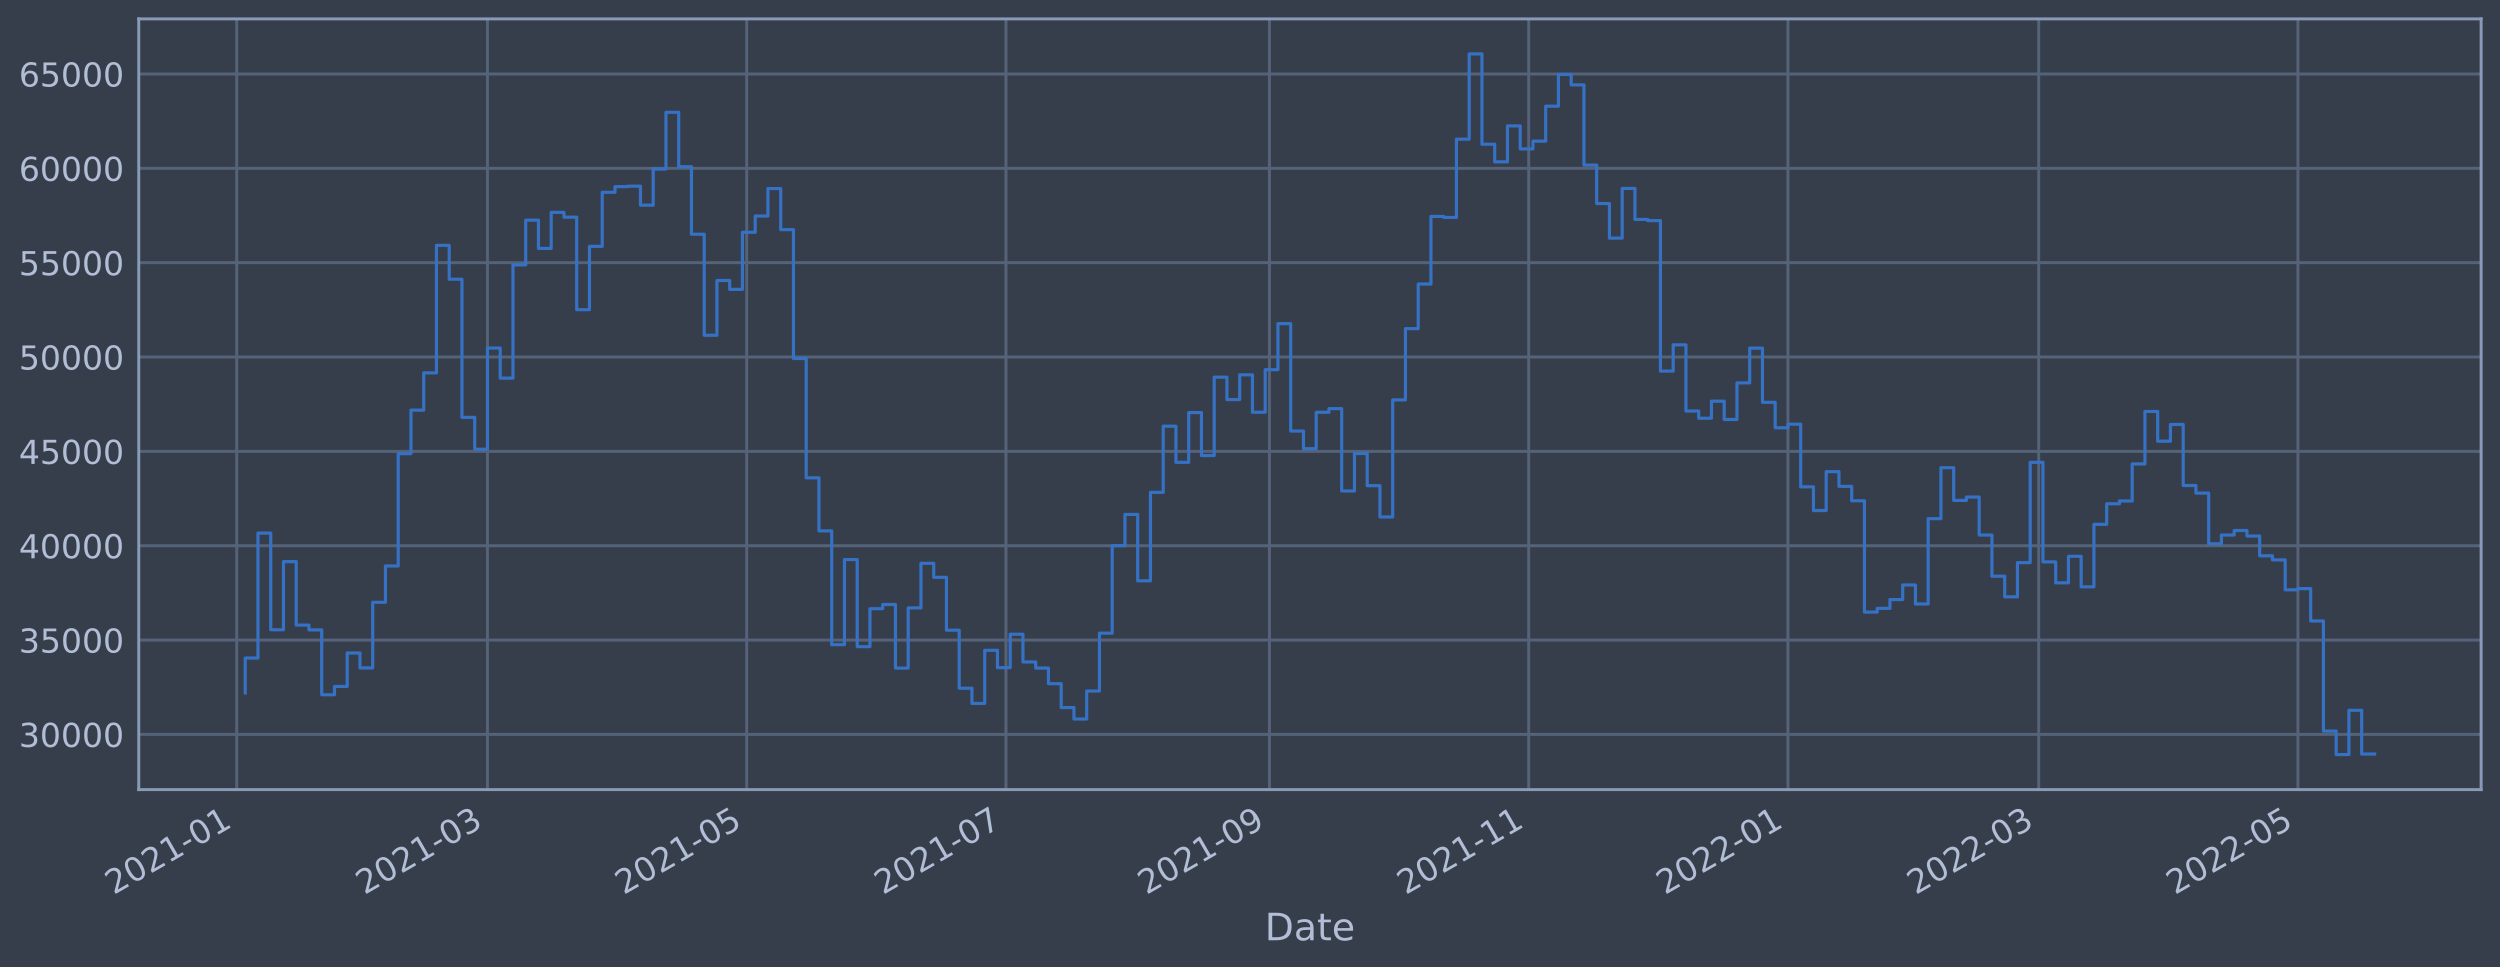
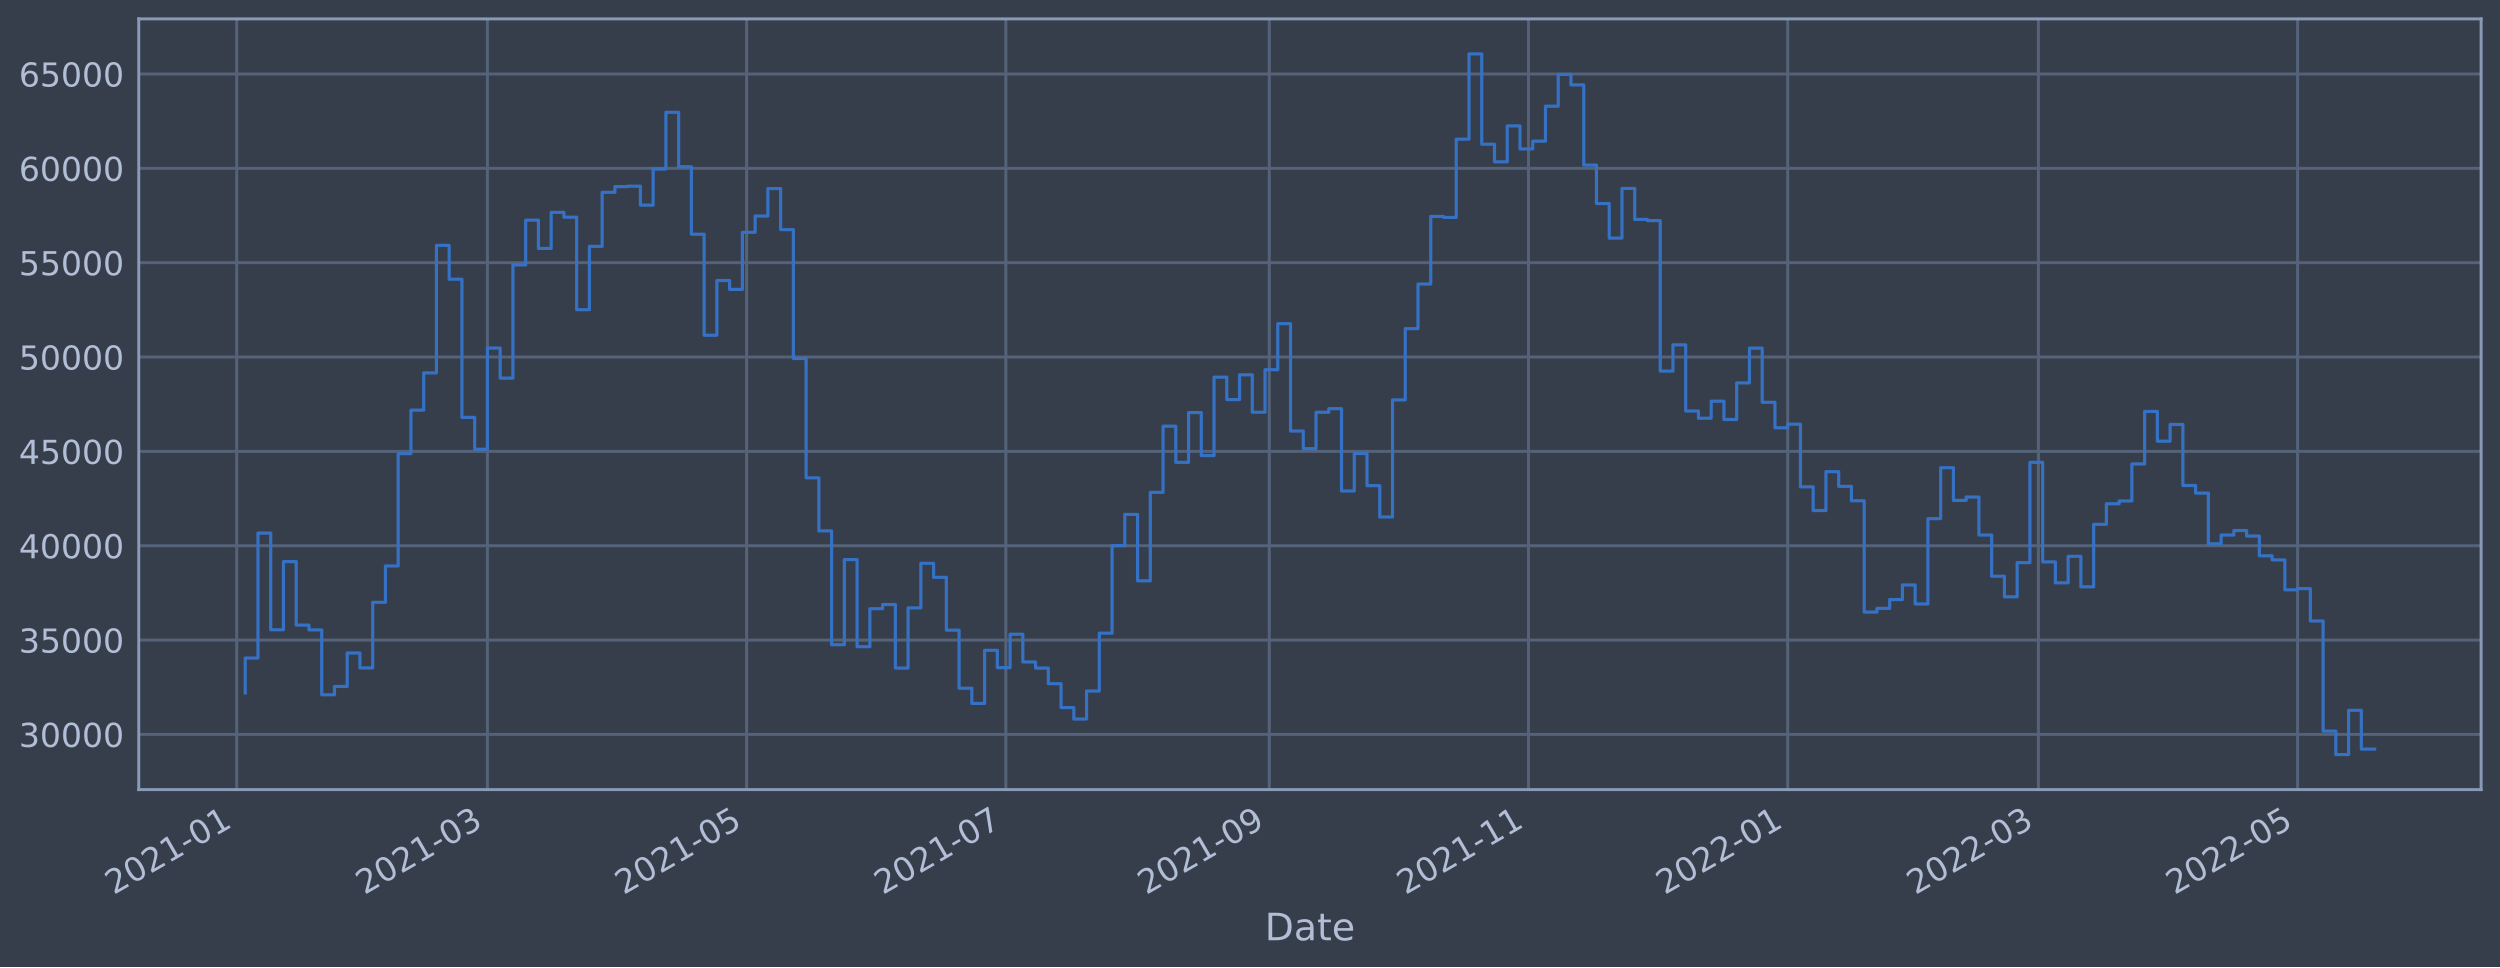
<svg xmlns="http://www.w3.org/2000/svg" xmlns:xlink="http://www.w3.org/1999/xlink" width="952.884pt" height="368.58pt" viewBox="0 0 952.884 368.58" version="1.1">
  <defs>
    <style type="text/css">*{stroke-linejoin: round; stroke-linecap: butt}</style>
  </defs>
  <g id="figure_1">
    <g id="patch_1">
      <path d="M 0 368.58  L 952.884 368.58  L 952.884 0  L 0 0  z " style="fill: #373e4b" />
    </g>
    <g id="axes_1">
      <g id="patch_2">
        <path d="M 52.884 300.96  L 945.684 300.96  L 945.684 7.2  L 52.884 7.2  z " style="fill: #373e4b" />
      </g>
      <g id="matplotlib.axis_1">
        <g id="xtick_1">
          <g id="line2d_1">
-             <path d="M 90.226 300.96  L 90.226 7.2  " clip-path="url(#pf7f097d729)" style="fill: none; stroke: #546379; stroke-width: 1.12; stroke-linecap: square" />
+             <path d="M 90.226 300.96  L 90.226 7.2  " clip-path="url(#pd8a5a57697)" style="fill: none; stroke: #546379; stroke-width: 1.12; stroke-linecap: square" />
          </g>
          <g id="line2d_2" />
          <g id="text_1">
-             <g style="fill: #b1bed6" transform="translate(43.32255 341.1745)rotate(-30)scale(0.126 -0.126)">
+             <g style="fill: #b1bed6" transform="translate(43.32308 341.1745)rotate(-30)scale(0.126 -0.126)">
              <defs>
                <path id="DejaVuSans-32" d="M 1228 531  L 3431 531  L 3431 0  L 469 0  L 469 531  Q 828 903 1448 1529  Q 2069 2156 2228 2338  Q 2531 2678 2651 2914  Q 2772 3150 2772 3378  Q 2772 3750 2511 3984  Q 2250 4219 1831 4219  Q 1534 4219 1204 4116  Q 875 4013 500 3803  L 500 4441  Q 881 4594 1212 4672  Q 1544 4750 1819 4750  Q 2544 4750 2975 4387  Q 3406 4025 3406 3419  Q 3406 3131 3298 2873  Q 3191 2616 2906 2266  Q 2828 2175 2409 1742  Q 1991 1309 1228 531  z " transform="scale(0.015625)" />
                <path id="DejaVuSans-30" d="M 2034 4250  Q 1547 4250 1301 3770  Q 1056 3291 1056 2328  Q 1056 1369 1301 889  Q 1547 409 2034 409  Q 2525 409 2770 889  Q 3016 1369 3016 2328  Q 3016 3291 2770 3770  Q 2525 4250 2034 4250  z M 2034 4750  Q 2819 4750 3233 4129  Q 3647 3509 3647 2328  Q 3647 1150 3233 529  Q 2819 -91 2034 -91  Q 1250 -91 836 529  Q 422 1150 422 2328  Q 422 3509 836 4129  Q 1250 4750 2034 4750  z " transform="scale(0.015625)" />
                <path id="DejaVuSans-31" d="M 794 531  L 1825 531  L 1825 4091  L 703 3866  L 703 4441  L 1819 4666  L 2450 4666  L 2450 531  L 3481 531  L 3481 0  L 794 0  L 794 531  z " transform="scale(0.015625)" />
                <path id="DejaVuSans-2d" d="M 313 2009  L 1997 2009  L 1997 1497  L 313 1497  L 313 2009  z " transform="scale(0.015625)" />
              </defs>
              <use xlink:href="#DejaVuSans-32" />
              <use xlink:href="#DejaVuSans-30" x="63.623" />
              <use xlink:href="#DejaVuSans-32" x="127.246" />
              <use xlink:href="#DejaVuSans-31" x="190.869" />
              <use xlink:href="#DejaVuSans-2d" x="254.492" />
              <use xlink:href="#DejaVuSans-30" x="290.576" />
              <use xlink:href="#DejaVuSans-31" x="354.199" />
            </g>
          </g>
        </g>
        <g id="xtick_2">
          <g id="line2d_3">
-             <path d="M 185.798 300.96  L 185.798 7.2  " clip-path="url(#pf7f097d729)" style="fill: none; stroke: #546379; stroke-width: 1.12; stroke-linecap: square" />
+             <path d="M 185.783 300.96  L 185.783 7.2  " clip-path="url(#pd8a5a57697)" style="fill: none; stroke: #546379; stroke-width: 1.12; stroke-linecap: square" />
          </g>
          <g id="line2d_4" />
          <g id="text_2">
-             <g style="fill: #b1bed6" transform="translate(138.8949 341.1745)rotate(-30)scale(0.126 -0.126)">
+             <g style="fill: #b1bed6" transform="translate(138.88 341.1745)rotate(-30)scale(0.126 -0.126)">
              <defs>
                <path id="DejaVuSans-33" d="M 2597 2516  Q 3050 2419 3304 2112  Q 3559 1806 3559 1356  Q 3559 666 3084 287  Q 2609 -91 1734 -91  Q 1441 -91 1130 -33  Q 819 25 488 141  L 488 750  Q 750 597 1062 519  Q 1375 441 1716 441  Q 2309 441 2620 675  Q 2931 909 2931 1356  Q 2931 1769 2642 2001  Q 2353 2234 1838 2234  L 1294 2234  L 1294 2753  L 1863 2753  Q 2328 2753 2575 2939  Q 2822 3125 2822 3475  Q 2822 3834 2567 4026  Q 2313 4219 1838 4219  Q 1578 4219 1281 4162  Q 984 4106 628 3988  L 628 4550  Q 988 4650 1302 4700  Q 1616 4750 1894 4750  Q 2613 4750 3031 4423  Q 3450 4097 3450 3541  Q 3450 3153 3228 2886  Q 3006 2619 2597 2516  z " transform="scale(0.015625)" />
              </defs>
              <use xlink:href="#DejaVuSans-32" />
              <use xlink:href="#DejaVuSans-30" x="63.623" />
              <use xlink:href="#DejaVuSans-32" x="127.246" />
              <use xlink:href="#DejaVuSans-31" x="190.869" />
              <use xlink:href="#DejaVuSans-2d" x="254.492" />
              <use xlink:href="#DejaVuSans-30" x="290.576" />
              <use xlink:href="#DejaVuSans-33" x="354.199" />
            </g>
          </g>
        </g>
        <g id="xtick_3">
          <g id="line2d_5">
-             <path d="M 284.61 300.96  L 284.61 7.2  " clip-path="url(#pf7f097d729)" style="fill: none; stroke: #546379; stroke-width: 1.12; stroke-linecap: square" />
+             <path d="M 284.579 300.96  L 284.579 7.2  " clip-path="url(#pd8a5a57697)" style="fill: none; stroke: #546379; stroke-width: 1.12; stroke-linecap: square" />
          </g>
          <g id="line2d_6" />
          <g id="text_3">
-             <g style="fill: #b1bed6" transform="translate(237.7071 341.1745)rotate(-30)scale(0.126 -0.126)">
+             <g style="fill: #b1bed6" transform="translate(237.6761 341.1745)rotate(-30)scale(0.126 -0.126)">
              <defs>
                <path id="DejaVuSans-35" d="M 691 4666  L 3169 4666  L 3169 4134  L 1269 4134  L 1269 2991  Q 1406 3038 1543 3061  Q 1681 3084 1819 3084  Q 2600 3084 3056 2656  Q 3513 2228 3513 1497  Q 3513 744 3044 326  Q 2575 -91 1722 -91  Q 1428 -91 1123 -41  Q 819 9 494 109  L 494 744  Q 775 591 1075 516  Q 1375 441 1709 441  Q 2250 441 2565 725  Q 2881 1009 2881 1497  Q 2881 1984 2565 2268  Q 2250 2553 1709 2553  Q 1456 2553 1204 2497  Q 953 2441 691 2322  L 691 4666  z " transform="scale(0.015625)" />
              </defs>
              <use xlink:href="#DejaVuSans-32" />
              <use xlink:href="#DejaVuSans-30" x="63.623" />
              <use xlink:href="#DejaVuSans-32" x="127.246" />
              <use xlink:href="#DejaVuSans-31" x="190.869" />
              <use xlink:href="#DejaVuSans-2d" x="254.492" />
              <use xlink:href="#DejaVuSans-30" x="290.576" />
              <use xlink:href="#DejaVuSans-35" x="354.199" />
            </g>
          </g>
        </g>
        <g id="xtick_4">
          <g id="line2d_7">
-             <path d="M 383.422 300.96  L 383.422 7.2  " clip-path="url(#pf7f097d729)" style="fill: none; stroke: #546379; stroke-width: 1.12; stroke-linecap: square" />
+             <path d="M 383.375 300.96  L 383.375 7.2  " clip-path="url(#pd8a5a57697)" style="fill: none; stroke: #546379; stroke-width: 1.12; stroke-linecap: square" />
          </g>
          <g id="line2d_8" />
          <g id="text_4">
-             <g style="fill: #b1bed6" transform="translate(336.5192 341.1745)rotate(-30)scale(0.126 -0.126)">
+             <g style="fill: #b1bed6" transform="translate(336.4722 341.1745)rotate(-30)scale(0.126 -0.126)">
              <defs>
                <path id="DejaVuSans-37" d="M 525 4666  L 3525 4666  L 3525 4397  L 1831 0  L 1172 0  L 2766 4134  L 525 4134  L 525 4666  z " transform="scale(0.015625)" />
              </defs>
              <use xlink:href="#DejaVuSans-32" />
              <use xlink:href="#DejaVuSans-30" x="63.623" />
              <use xlink:href="#DejaVuSans-32" x="127.246" />
              <use xlink:href="#DejaVuSans-31" x="190.869" />
              <use xlink:href="#DejaVuSans-2d" x="254.492" />
              <use xlink:href="#DejaVuSans-30" x="290.576" />
              <use xlink:href="#DejaVuSans-37" x="354.199" />
            </g>
          </g>
        </g>
        <g id="xtick_5">
          <g id="line2d_9">
-             <path d="M 483.854 300.96  L 483.854 7.2  " clip-path="url(#pf7f097d729)" style="fill: none; stroke: #546379; stroke-width: 1.12; stroke-linecap: square" />
+             <path d="M 483.791 300.96  L 483.791 7.2  " clip-path="url(#pd8a5a57697)" style="fill: none; stroke: #546379; stroke-width: 1.12; stroke-linecap: square" />
          </g>
          <g id="line2d_10" />
          <g id="text_5">
-             <g style="fill: #b1bed6" transform="translate(436.9512 341.1745)rotate(-30)scale(0.126 -0.126)">
+             <g style="fill: #b1bed6" transform="translate(436.8879 341.1745)rotate(-30)scale(0.126 -0.126)">
              <defs>
                <path id="DejaVuSans-39" d="M 703 97  L 703 672  Q 941 559 1184 500  Q 1428 441 1663 441  Q 2288 441 2617 861  Q 2947 1281 2994 2138  Q 2813 1869 2534 1725  Q 2256 1581 1919 1581  Q 1219 1581 811 2004  Q 403 2428 403 3163  Q 403 3881 828 4315  Q 1253 4750 1959 4750  Q 2769 4750 3195 4129  Q 3622 3509 3622 2328  Q 3622 1225 3098 567  Q 2575 -91 1691 -91  Q 1453 -91 1209 -44  Q 966 3 703 97  z M 1959 2075  Q 2384 2075 2632 2365  Q 2881 2656 2881 3163  Q 2881 3666 2632 3958  Q 2384 4250 1959 4250  Q 1534 4250 1286 3958  Q 1038 3666 1038 3163  Q 1038 2656 1286 2365  Q 1534 2075 1959 2075  z " transform="scale(0.015625)" />
              </defs>
              <use xlink:href="#DejaVuSans-32" />
              <use xlink:href="#DejaVuSans-30" x="63.623" />
              <use xlink:href="#DejaVuSans-32" x="127.246" />
              <use xlink:href="#DejaVuSans-31" x="190.869" />
              <use xlink:href="#DejaVuSans-2d" x="254.492" />
              <use xlink:href="#DejaVuSans-30" x="290.576" />
              <use xlink:href="#DejaVuSans-39" x="354.199" />
            </g>
          </g>
        </g>
        <g id="xtick_6">
          <g id="line2d_11">
-             <path d="M 582.667 300.96  L 582.667 7.2  " clip-path="url(#pf7f097d729)" style="fill: none; stroke: #546379; stroke-width: 1.12; stroke-linecap: square" />
+             <path d="M 582.587 300.96  L 582.587 7.2  " clip-path="url(#pd8a5a57697)" style="fill: none; stroke: #546379; stroke-width: 1.12; stroke-linecap: square" />
          </g>
          <g id="line2d_12" />
          <g id="text_6">
-             <g style="fill: #b1bed6" transform="translate(535.7633 341.1745)rotate(-30)scale(0.126 -0.126)">
+             <g style="fill: #b1bed6" transform="translate(535.684 341.1745)rotate(-30)scale(0.126 -0.126)">
              <use xlink:href="#DejaVuSans-32" />
              <use xlink:href="#DejaVuSans-30" x="63.623" />
              <use xlink:href="#DejaVuSans-32" x="127.246" />
              <use xlink:href="#DejaVuSans-31" x="190.869" />
              <use xlink:href="#DejaVuSans-2d" x="254.492" />
              <use xlink:href="#DejaVuSans-31" x="290.576" />
              <use xlink:href="#DejaVuSans-31" x="354.199" />
            </g>
          </g>
        </g>
        <g id="xtick_7">
          <g id="line2d_13">
-             <path d="M 681.479 300.96  L 681.479 7.2  " clip-path="url(#pf7f097d729)" style="fill: none; stroke: #546379; stroke-width: 1.12; stroke-linecap: square" />
+             <path d="M 681.383 300.96  L 681.383 7.2  " clip-path="url(#pd8a5a57697)" style="fill: none; stroke: #546379; stroke-width: 1.12; stroke-linecap: square" />
          </g>
          <g id="line2d_14" />
          <g id="text_7">
-             <g style="fill: #b1bed6" transform="translate(634.5755 341.1745)rotate(-30)scale(0.126 -0.126)">
+             <g style="fill: #b1bed6" transform="translate(634.4801 341.1745)rotate(-30)scale(0.126 -0.126)">
              <use xlink:href="#DejaVuSans-32" />
              <use xlink:href="#DejaVuSans-30" x="63.623" />
              <use xlink:href="#DejaVuSans-32" x="127.246" />
              <use xlink:href="#DejaVuSans-32" x="190.869" />
              <use xlink:href="#DejaVuSans-2d" x="254.492" />
              <use xlink:href="#DejaVuSans-30" x="290.576" />
              <use xlink:href="#DejaVuSans-31" x="354.199" />
            </g>
          </g>
        </g>
        <g id="xtick_8">
          <g id="line2d_15">
-             <path d="M 777.051 300.96  L 777.051 7.2  " clip-path="url(#pf7f097d729)" style="fill: none; stroke: #546379; stroke-width: 1.12; stroke-linecap: square" />
+             <path d="M 776.94 300.96  L 776.94 7.2  " clip-path="url(#pd8a5a57697)" style="fill: none; stroke: #546379; stroke-width: 1.12; stroke-linecap: square" />
          </g>
          <g id="line2d_16" />
          <g id="text_8">
-             <g style="fill: #b1bed6" transform="translate(730.1479 341.1745)rotate(-30)scale(0.126 -0.126)">
+             <g style="fill: #b1bed6" transform="translate(730.037 341.1745)rotate(-30)scale(0.126 -0.126)">
              <use xlink:href="#DejaVuSans-32" />
              <use xlink:href="#DejaVuSans-30" x="63.623" />
              <use xlink:href="#DejaVuSans-32" x="127.246" />
              <use xlink:href="#DejaVuSans-32" x="190.869" />
              <use xlink:href="#DejaVuSans-2d" x="254.492" />
              <use xlink:href="#DejaVuSans-30" x="290.576" />
              <use xlink:href="#DejaVuSans-33" x="354.199" />
            </g>
          </g>
        </g>
        <g id="xtick_9">
          <g id="line2d_17">
-             <path d="M 875.863 300.96  L 875.863 7.2  " clip-path="url(#pf7f097d729)" style="fill: none; stroke: #546379; stroke-width: 1.12; stroke-linecap: square" />
+             <path d="M 875.736 300.96  L 875.736 7.2  " clip-path="url(#pd8a5a57697)" style="fill: none; stroke: #546379; stroke-width: 1.12; stroke-linecap: square" />
          </g>
          <g id="line2d_18" />
          <g id="text_9">
-             <g style="fill: #b1bed6" transform="translate(828.96 341.1745)rotate(-30)scale(0.126 -0.126)">
+             <g style="fill: #b1bed6" transform="translate(828.8331 341.1745)rotate(-30)scale(0.126 -0.126)">
              <use xlink:href="#DejaVuSans-32" />
              <use xlink:href="#DejaVuSans-30" x="63.623" />
              <use xlink:href="#DejaVuSans-32" x="127.246" />
              <use xlink:href="#DejaVuSans-32" x="190.869" />
              <use xlink:href="#DejaVuSans-2d" x="254.492" />
              <use xlink:href="#DejaVuSans-30" x="290.576" />
              <use xlink:href="#DejaVuSans-35" x="354.199" />
            </g>
          </g>
        </g>
        <g id="text_10">
          <g style="fill: #b1bed6" transform="translate(482.0746 358.3856)scale(0.144 -0.144)">
            <defs>
              <path id="DejaVuSans-44" d="M 1259 4147  L 1259 519  L 2022 519  Q 2988 519 3436 956  Q 3884 1394 3884 2338  Q 3884 3275 3436 3711  Q 2988 4147 2022 4147  L 1259 4147  z M 628 4666  L 1925 4666  Q 3281 4666 3915 4102  Q 4550 3538 4550 2338  Q 4550 1131 3912 565  Q 3275 0 1925 0  L 628 0  L 628 4666  z " transform="scale(0.015625)" />
              <path id="DejaVuSans-61" d="M 2194 1759  Q 1497 1759 1228 1600  Q 959 1441 959 1056  Q 959 750 1161 570  Q 1363 391 1709 391  Q 2188 391 2477 730  Q 2766 1069 2766 1631  L 2766 1759  L 2194 1759  z M 3341 1997  L 3341 0  L 2766 0  L 2766 531  Q 2569 213 2275 61  Q 1981 -91 1556 -91  Q 1019 -91 701 211  Q 384 513 384 1019  Q 384 1609 779 1909  Q 1175 2209 1959 2209  L 2766 2209  L 2766 2266  Q 2766 2663 2505 2880  Q 2244 3097 1772 3097  Q 1472 3097 1187 3025  Q 903 2953 641 2809  L 641 3341  Q 956 3463 1253 3523  Q 1550 3584 1831 3584  Q 2591 3584 2966 3190  Q 3341 2797 3341 1997  z " transform="scale(0.015625)" />
              <path id="DejaVuSans-74" d="M 1172 4494  L 1172 3500  L 2356 3500  L 2356 3053  L 1172 3053  L 1172 1153  Q 1172 725 1289 603  Q 1406 481 1766 481  L 2356 481  L 2356 0  L 1766 0  Q 1100 0 847 248  Q 594 497 594 1153  L 594 3053  L 172 3053  L 172 3500  L 594 3500  L 594 4494  L 1172 4494  z " transform="scale(0.015625)" />
              <path id="DejaVuSans-65" d="M 3597 1894  L 3597 1613  L 953 1613  Q 991 1019 1311 708  Q 1631 397 2203 397  Q 2534 397 2845 478  Q 3156 559 3463 722  L 3463 178  Q 3153 47 2828 -22  Q 2503 -91 2169 -91  Q 1331 -91 842 396  Q 353 884 353 1716  Q 353 2575 817 3079  Q 1281 3584 2069 3584  Q 2775 3584 3186 3129  Q 3597 2675 3597 1894  z M 3022 2063  Q 3016 2534 2758 2815  Q 2500 3097 2075 3097  Q 1594 3097 1305 2825  Q 1016 2553 972 2059  L 3022 2063  z " transform="scale(0.015625)" />
            </defs>
            <use xlink:href="#DejaVuSans-44" />
            <use xlink:href="#DejaVuSans-61" x="77.002" />
            <use xlink:href="#DejaVuSans-74" x="138.281" />
            <use xlink:href="#DejaVuSans-65" x="177.49" />
          </g>
        </g>
      </g>
      <g id="matplotlib.axis_2">
        <g id="ytick_1">
          <g id="line2d_19">
-             <path d="M 52.884 279.92  L 945.684 279.92  " clip-path="url(#pf7f097d729)" style="fill: none; stroke: #546379; stroke-width: 1.12; stroke-linecap: square" />
+             <path d="M 52.884 279.92  L 945.684 279.92  " clip-path="url(#pd8a5a57697)" style="fill: none; stroke: #546379; stroke-width: 1.12; stroke-linecap: square" />
          </g>
          <g id="line2d_20" />
          <g id="text_11">
            <g style="fill: #b1bed6" transform="translate(7.2 284.7071)scale(0.126 -0.126)">
              <use xlink:href="#DejaVuSans-33" />
              <use xlink:href="#DejaVuSans-30" x="63.623" />
              <use xlink:href="#DejaVuSans-30" x="127.246" />
              <use xlink:href="#DejaVuSans-30" x="190.869" />
              <use xlink:href="#DejaVuSans-30" x="254.492" />
            </g>
          </g>
        </g>
        <g id="ytick_2">
          <g id="line2d_21">
-             <path d="M 52.884 243.96  L 945.684 243.96  " clip-path="url(#pf7f097d729)" style="fill: none; stroke: #546379; stroke-width: 1.12; stroke-linecap: square" />
+             <path d="M 52.884 243.96  L 945.684 243.96  " clip-path="url(#pd8a5a57697)" style="fill: none; stroke: #546379; stroke-width: 1.12; stroke-linecap: square" />
          </g>
          <g id="line2d_22" />
          <g id="text_12">
            <g style="fill: #b1bed6" transform="translate(7.2 248.7473)scale(0.126 -0.126)">
              <use xlink:href="#DejaVuSans-33" />
              <use xlink:href="#DejaVuSans-35" x="63.623" />
              <use xlink:href="#DejaVuSans-30" x="127.246" />
              <use xlink:href="#DejaVuSans-30" x="190.869" />
              <use xlink:href="#DejaVuSans-30" x="254.492" />
            </g>
          </g>
        </g>
        <g id="ytick_3">
          <g id="line2d_23">
-             <path d="M 52.884 208.001  L 945.684 208.001  " clip-path="url(#pf7f097d729)" style="fill: none; stroke: #546379; stroke-width: 1.12; stroke-linecap: square" />
+             <path d="M 52.884 208.001  L 945.684 208.001  " clip-path="url(#pd8a5a57697)" style="fill: none; stroke: #546379; stroke-width: 1.12; stroke-linecap: square" />
          </g>
          <g id="line2d_24" />
          <g id="text_13">
            <g style="fill: #b1bed6" transform="translate(7.2 212.7876)scale(0.126 -0.126)">
              <defs>
                <path id="DejaVuSans-34" d="M 2419 4116  L 825 1625  L 2419 1625  L 2419 4116  z M 2253 4666  L 3047 4666  L 3047 1625  L 3713 1625  L 3713 1100  L 3047 1100  L 3047 0  L 2419 0  L 2419 1100  L 313 1100  L 313 1709  L 2253 4666  z " transform="scale(0.015625)" />
              </defs>
              <use xlink:href="#DejaVuSans-34" />
              <use xlink:href="#DejaVuSans-30" x="63.623" />
              <use xlink:href="#DejaVuSans-30" x="127.246" />
              <use xlink:href="#DejaVuSans-30" x="190.869" />
              <use xlink:href="#DejaVuSans-30" x="254.492" />
            </g>
          </g>
        </g>
        <g id="ytick_4">
          <g id="line2d_25">
-             <path d="M 52.884 172.041  L 945.684 172.041  " clip-path="url(#pf7f097d729)" style="fill: none; stroke: #546379; stroke-width: 1.12; stroke-linecap: square" />
+             <path d="M 52.884 172.041  L 945.684 172.041  " clip-path="url(#pd8a5a57697)" style="fill: none; stroke: #546379; stroke-width: 1.12; stroke-linecap: square" />
          </g>
          <g id="line2d_26" />
          <g id="text_14">
            <g style="fill: #b1bed6" transform="translate(7.2 176.8278)scale(0.126 -0.126)">
              <use xlink:href="#DejaVuSans-34" />
              <use xlink:href="#DejaVuSans-35" x="63.623" />
              <use xlink:href="#DejaVuSans-30" x="127.246" />
              <use xlink:href="#DejaVuSans-30" x="190.869" />
              <use xlink:href="#DejaVuSans-30" x="254.492" />
            </g>
          </g>
        </g>
        <g id="ytick_5">
          <g id="line2d_27">
-             <path d="M 52.884 136.081  L 945.684 136.081  " clip-path="url(#pf7f097d729)" style="fill: none; stroke: #546379; stroke-width: 1.12; stroke-linecap: square" />
+             <path d="M 52.884 136.081  L 945.684 136.081  " clip-path="url(#pd8a5a57697)" style="fill: none; stroke: #546379; stroke-width: 1.12; stroke-linecap: square" />
          </g>
          <g id="line2d_28" />
          <g id="text_15">
            <g style="fill: #b1bed6" transform="translate(7.2 140.8681)scale(0.126 -0.126)">
              <use xlink:href="#DejaVuSans-35" />
              <use xlink:href="#DejaVuSans-30" x="63.623" />
              <use xlink:href="#DejaVuSans-30" x="127.246" />
              <use xlink:href="#DejaVuSans-30" x="190.869" />
              <use xlink:href="#DejaVuSans-30" x="254.492" />
            </g>
          </g>
        </g>
        <g id="ytick_6">
          <g id="line2d_29">
-             <path d="M 52.884 100.121  L 945.684 100.121  " clip-path="url(#pf7f097d729)" style="fill: none; stroke: #546379; stroke-width: 1.12; stroke-linecap: square" />
+             <path d="M 52.884 100.121  L 945.684 100.121  " clip-path="url(#pd8a5a57697)" style="fill: none; stroke: #546379; stroke-width: 1.12; stroke-linecap: square" />
          </g>
          <g id="line2d_30" />
          <g id="text_16">
            <g style="fill: #b1bed6" transform="translate(7.2 104.9083)scale(0.126 -0.126)">
              <use xlink:href="#DejaVuSans-35" />
              <use xlink:href="#DejaVuSans-35" x="63.623" />
              <use xlink:href="#DejaVuSans-30" x="127.246" />
              <use xlink:href="#DejaVuSans-30" x="190.869" />
              <use xlink:href="#DejaVuSans-30" x="254.492" />
            </g>
          </g>
        </g>
        <g id="ytick_7">
          <g id="line2d_31">
-             <path d="M 52.884 64.162  L 945.684 64.162  " clip-path="url(#pf7f097d729)" style="fill: none; stroke: #546379; stroke-width: 1.12; stroke-linecap: square" />
+             <path d="M 52.884 64.162  L 945.684 64.162  " clip-path="url(#pd8a5a57697)" style="fill: none; stroke: #546379; stroke-width: 1.12; stroke-linecap: square" />
          </g>
          <g id="line2d_32" />
          <g id="text_17">
            <g style="fill: #b1bed6" transform="translate(7.2 68.94857)scale(0.126 -0.126)">
              <defs>
                <path id="DejaVuSans-36" d="M 2113 2584  Q 1688 2584 1439 2293  Q 1191 2003 1191 1497  Q 1191 994 1439 701  Q 1688 409 2113 409  Q 2538 409 2786 701  Q 3034 994 3034 1497  Q 3034 2003 2786 2293  Q 2538 2584 2113 2584  z M 3366 4563  L 3366 3988  Q 3128 4100 2886 4159  Q 2644 4219 2406 4219  Q 1781 4219 1451 3797  Q 1122 3375 1075 2522  Q 1259 2794 1537 2939  Q 1816 3084 2150 3084  Q 2853 3084 3261 2657  Q 3669 2231 3669 1497  Q 3669 778 3244 343  Q 2819 -91 2113 -91  Q 1303 -91 875 529  Q 447 1150 447 2328  Q 447 3434 972 4092  Q 1497 4750 2381 4750  Q 2619 4750 2861 4703  Q 3103 4656 3366 4563  z " transform="scale(0.015625)" />
              </defs>
              <use xlink:href="#DejaVuSans-36" />
              <use xlink:href="#DejaVuSans-30" x="63.623" />
              <use xlink:href="#DejaVuSans-30" x="127.246" />
              <use xlink:href="#DejaVuSans-30" x="190.869" />
              <use xlink:href="#DejaVuSans-30" x="254.492" />
            </g>
          </g>
        </g>
        <g id="ytick_8">
          <g id="line2d_33">
-             <path d="M 52.884 28.202  L 945.684 28.202  " clip-path="url(#pf7f097d729)" style="fill: none; stroke: #546379; stroke-width: 1.12; stroke-linecap: square" />
+             <path d="M 52.884 28.202  L 945.684 28.202  " clip-path="url(#pd8a5a57697)" style="fill: none; stroke: #546379; stroke-width: 1.12; stroke-linecap: square" />
          </g>
          <g id="line2d_34" />
          <g id="text_18">
            <g style="fill: #b1bed6" transform="translate(7.2 32.98881)scale(0.126 -0.126)">
              <use xlink:href="#DejaVuSans-36" />
              <use xlink:href="#DejaVuSans-35" x="63.623" />
              <use xlink:href="#DejaVuSans-30" x="127.246" />
              <use xlink:href="#DejaVuSans-30" x="190.869" />
              <use xlink:href="#DejaVuSans-30" x="254.492" />
            </g>
          </g>
        </g>
      </g>
      <g id="line2d_35">
-         <path d="M 93.466 264.13  L 93.466 250.817  L 98.325 250.817  L 98.325 203.18  L 103.185 203.18  L 103.185 240.041  L 108.044 240.041  L 108.044 214.053  L 112.904 214.053  L 112.904 238.257  L 117.764 238.257  L 117.764 240.084  L 122.623 240.084  L 122.623 264.819  L 127.483 264.819  L 127.483 261.64  L 132.342 261.64  L 132.342 248.892  L 137.202 248.892  L 137.202 254.584  L 142.062 254.584  L 142.062 229.561  L 146.921 229.561  L 146.921 215.71  L 151.781 215.71  L 151.781 172.917  L 156.641 172.917  L 156.641 156.325  L 161.5 156.325  L 161.5 142.122  L 166.36 142.122  L 166.36 93.53  L 171.219 93.53  L 171.219 106.426  L 176.079 106.426  L 176.079 159.092  L 180.939 159.092  L 180.939 171.222  L 185.798 171.222  L 185.798 132.645  L 190.658 132.645  L 190.658 144.125  L 195.517 144.125  L 195.517 100.973  L 200.377 100.973  L 200.377 83.916  L 205.237 83.916  L 205.237 94.693  L 210.096 94.693  L 210.096 80.948  L 214.956 80.948  L 214.956 82.78  L 219.816 82.78  L 219.816 118.042  L 224.675 118.042  L 224.675 93.908  L 229.535 93.908  L 229.535 73.294  L 234.394 73.294  L 234.394 71.128  L 239.254 71.128  L 239.254 70.964  L 244.114 70.964  L 244.114 78.196  L 248.973 78.196  L 248.973 64.414  L 253.833 64.414  L 253.833 42.808  L 258.692 42.808  L 258.692 63.535  L 263.552 63.535  L 263.552 89.276  L 268.412 89.276  L 268.412 127.788  L 273.271 127.788  L 273.271 106.906  L 278.131 106.906  L 278.131 110.304  L 282.99 110.304  L 282.99 88.539  L 287.85 88.539  L 287.85 82.334  L 292.71 82.334  L 292.71 71.865  L 297.569 71.865  L 297.569 87.535  L 302.429 87.535  L 302.429 136.638  L 307.289 136.638  L 307.289 182.137  L 312.148 182.137  L 312.148 202.36  L 317.008 202.36  L 317.008 245.726  L 321.867 245.726  L 321.867 213.279  L 326.727 213.279  L 326.727 246.494  L 331.587 246.494  L 331.587 232.003  L 336.446 232.003  L 336.446 230.4  L 341.306 230.4  L 341.306 254.641  L 346.165 254.641  L 346.165 231.701  L 351.025 231.701  L 351.025 214.712  L 355.885 214.712  L 355.885 220.048  L 360.744 220.048  L 360.744 240.191  L 365.604 240.191  L 365.604 262.317  L 370.464 262.317  L 370.464 268.121  L 375.323 268.121  L 375.323 247.868  L 380.183 247.868  L 380.183 254.483  L 385.042 254.483  L 385.042 241.736  L 389.902 241.736  L 389.902 252.31  L 394.762 252.31  L 394.762 254.636  L 399.621 254.636  L 399.621 260.598  L 404.481 260.598  L 404.481 269.699  L 409.34 269.699  L 409.34 274.052  L 414.2 274.052  L 414.2 263.394  L 419.06 263.394  L 419.06 241.334  L 423.919 241.334  L 423.919 207.982  L 428.779 207.982  L 428.779 196.069  L 433.638 196.069  L 433.638 221.392  L 438.498 221.392  L 438.498 187.676  L 443.358 187.676  L 443.358 162.451  L 448.217 162.451  L 448.217 176.228  L 453.077 176.228  L 453.077 157.251  L 457.937 157.251  L 457.937 173.638  L 462.796 173.638  L 462.796 143.762  L 467.656 143.762  L 467.656 152.302  L 472.515 152.302  L 472.515 142.864  L 477.375 142.864  L 477.375 157.119  L 482.235 157.119  L 482.235 140.907  L 487.094 140.907  L 487.094 123.358  L 491.954 123.358  L 491.954 164.285  L 496.813 164.285  L 496.813 170.999  L 501.673 170.999  L 501.673 157.138  L 506.533 157.138  L 506.533 155.761  L 511.392 155.761  L 511.392 187.133  L 516.252 187.133  L 516.252 172.839  L 521.112 172.839  L 521.112 185.111  L 525.971 185.111  L 525.971 197.052  L 530.831 197.052  L 530.831 152.428  L 535.69 152.428  L 535.69 125.251  L 540.55 125.251  L 540.55 108.268  L 545.41 108.268  L 545.41 82.487  L 550.269 82.487  L 550.269 82.877  L 555.129 82.877  L 555.129 53.041  L 559.988 53.041  L 559.988 20.553  L 564.848 20.553  L 564.848 54.975  L 569.708 54.975  L 569.708 61.679  L 574.567 61.679  L 574.567 47.986  L 579.427 47.986  L 579.427 56.757  L 584.286 56.757  L 584.286 53.792  L 589.146 53.792  L 589.146 40.477  L 594.006 40.477  L 594.006 28.369  L 598.865 28.369  L 598.865 32.366  L 603.725 32.366  L 603.725 62.923  L 608.585 62.923  L 608.585 77.589  L 613.444 77.589  L 613.444 90.761  L 618.304 90.761  L 618.304 71.818  L 623.163 71.818  L 623.163 83.635  L 628.023 83.635  L 628.023 84.085  L 632.883 84.085  L 632.883 141.447  L 637.742 141.447  L 637.742 131.439  L 642.602 131.439  L 642.602 156.668  L 647.461 156.668  L 647.461 159.404  L 652.321 159.404  L 652.321 152.922  L 657.181 152.922  L 657.181 159.892  L 662.04 159.892  L 662.04 145.946  L 666.9 145.946  L 666.9 132.694  L 671.76 132.694  L 671.76 153.333  L 676.619 153.333  L 676.619 163.054  L 681.479 163.054  L 681.479 161.67  L 686.338 161.67  L 686.338 185.557  L 691.198 185.557  L 691.198 194.592  L 696.058 194.592  L 696.058 179.765  L 700.917 179.765  L 700.917 185.371  L 705.777 185.371  L 705.777 190.873  L 710.636 190.873  L 710.636 233.31  L 715.496 233.31  L 715.496 231.886  L 720.356 231.886  L 720.356 228.52  L 725.215 228.52  L 725.215 222.97  L 730.075 222.97  L 730.075 230.204  L 734.934 230.204  L 734.934 197.677  L 739.794 197.677  L 739.794 178.274  L 744.654 178.274  L 744.654 190.731  L 749.513 190.731  L 749.513 189.439  L 754.373 189.439  L 754.373 203.932  L 759.233 203.932  L 759.233 219.635  L 764.092 219.635  L 764.092 227.48  L 768.952 227.48  L 768.952 214.445  L 773.811 214.445  L 773.811 176.221  L 778.671 176.221  L 778.671 214.177  L 783.531 214.177  L 783.531 222.151  L 788.39 222.151  L 788.39 212.043  L 793.25 212.043  L 793.25 223.676  L 798.109 223.676  L 798.109 199.852  L 802.969 199.852  L 802.969 192.018  L 807.829 192.018  L 807.829 190.936  L 812.688 190.936  L 812.688 176.828  L 817.548 176.828  L 817.548 156.823  L 822.408 156.823  L 822.408 168.163  L 827.267 168.163  L 827.267 161.789  L 832.127 161.789  L 832.127 185.057  L 836.986 185.057  L 836.986 187.952  L 841.846 187.952  L 841.846 207.266  L 846.706 207.266  L 846.706 203.928  L 851.565 203.928  L 851.565 202.206  L 856.425 202.206  L 856.425 204.304  L 861.284 204.304  L 861.284 211.844  L 866.144 211.844  L 866.144 213.4  L 871.004 213.4  L 871.004 224.821  L 875.863 224.821  L 875.863 224.347  L 880.723 224.347  L 880.723 236.675  L 885.582 236.675  L 885.582 278.656  L 890.442 278.656  L 890.442 287.607  L 895.302 287.607  L 895.302 270.733  L 900.161 270.733  L 900.161 287.411  L 905.102 287.411  L 905.102 287.411  " clip-path="url(#pf7f097d729)" style="fill: none; stroke: #3572c6; stroke-width: 1.2; stroke-linecap: square" />
+         <path d="M 93.466 264.13  L 93.466 250.817  L 98.324 250.817  L 98.324 203.18  L 103.183 203.18  L 103.183 240.041  L 108.042 240.041  L 108.042 214.053  L 112.901 214.053  L 112.901 238.257  L 117.76 238.257  L 117.76 240.084  L 122.619 240.084  L 122.619 264.819  L 127.477 264.819  L 127.477 261.64  L 132.336 261.64  L 132.336 248.892  L 137.195 248.892  L 137.195 254.584  L 142.054 254.584  L 142.054 229.561  L 146.913 229.561  L 146.913 215.71  L 151.771 215.71  L 151.771 172.917  L 156.63 172.917  L 156.63 156.325  L 161.489 156.325  L 161.489 142.122  L 166.348 142.122  L 166.348 93.53  L 171.207 93.53  L 171.207 106.426  L 176.066 106.426  L 176.066 159.092  L 180.924 159.092  L 180.924 171.222  L 185.783 171.222  L 185.783 132.645  L 190.642 132.645  L 190.642 144.125  L 195.501 144.125  L 195.501 100.973  L 200.36 100.973  L 200.36 83.916  L 205.219 83.916  L 205.219 94.693  L 210.077 94.693  L 210.077 80.948  L 214.936 80.948  L 214.936 82.78  L 219.795 82.78  L 219.795 118.042  L 224.654 118.042  L 224.654 93.908  L 229.513 93.908  L 229.513 73.294  L 234.371 73.294  L 234.371 71.128  L 239.23 71.128  L 239.23 70.964  L 244.089 70.964  L 244.089 78.196  L 248.948 78.196  L 248.948 64.414  L 253.807 64.414  L 253.807 42.808  L 258.666 42.808  L 258.666 63.535  L 263.524 63.535  L 263.524 89.276  L 268.383 89.276  L 268.383 127.788  L 273.242 127.788  L 273.242 106.906  L 278.101 106.906  L 278.101 110.304  L 282.96 110.304  L 282.96 88.539  L 287.819 88.539  L 287.819 82.334  L 292.677 82.334  L 292.677 71.865  L 297.536 71.865  L 297.536 87.535  L 302.395 87.535  L 302.395 136.638  L 307.254 136.638  L 307.254 182.137  L 312.113 182.137  L 312.113 202.36  L 316.972 202.36  L 316.972 245.726  L 321.83 245.726  L 321.83 213.279  L 326.689 213.279  L 326.689 246.494  L 331.548 246.494  L 331.548 232.003  L 336.407 232.003  L 336.407 230.4  L 341.266 230.4  L 341.266 254.641  L 346.124 254.641  L 346.124 231.701  L 350.983 231.701  L 350.983 214.712  L 355.842 214.712  L 355.842 220.048  L 360.701 220.048  L 360.701 240.191  L 365.56 240.191  L 365.56 262.317  L 370.419 262.317  L 370.419 268.121  L 375.277 268.121  L 375.277 247.868  L 380.136 247.868  L 380.136 254.483  L 384.995 254.483  L 384.995 241.736  L 389.854 241.736  L 389.854 252.31  L 394.713 252.31  L 394.713 254.636  L 399.572 254.636  L 399.572 260.598  L 404.43 260.598  L 404.43 269.699  L 409.289 269.699  L 409.289 274.052  L 414.148 274.052  L 414.148 263.394  L 419.007 263.394  L 419.007 241.334  L 423.866 241.334  L 423.866 207.982  L 428.724 207.982  L 428.724 196.069  L 433.583 196.069  L 433.583 221.392  L 438.442 221.392  L 438.442 187.676  L 443.301 187.676  L 443.301 162.451  L 448.16 162.451  L 448.16 176.228  L 453.019 176.228  L 453.019 157.251  L 457.877 157.251  L 457.877 173.638  L 462.736 173.638  L 462.736 143.762  L 467.595 143.762  L 467.595 152.302  L 472.454 152.302  L 472.454 142.864  L 477.313 142.864  L 477.313 157.119  L 482.172 157.119  L 482.172 140.907  L 487.03 140.907  L 487.03 123.358  L 491.889 123.358  L 491.889 164.285  L 496.748 164.285  L 496.748 170.999  L 501.607 170.999  L 501.607 157.138  L 506.466 157.138  L 506.466 155.761  L 511.325 155.761  L 511.325 187.133  L 516.183 187.133  L 516.183 172.839  L 521.042 172.839  L 521.042 185.111  L 525.901 185.111  L 525.901 197.052  L 530.76 197.052  L 530.76 152.428  L 535.619 152.428  L 535.619 125.251  L 540.477 125.251  L 540.477 108.268  L 545.336 108.268  L 545.336 82.487  L 550.195 82.487  L 550.195 82.877  L 555.054 82.877  L 555.054 53.041  L 559.913 53.041  L 559.913 20.553  L 564.772 20.553  L 564.772 54.975  L 569.63 54.975  L 569.63 61.679  L 574.489 61.679  L 574.489 47.986  L 579.348 47.986  L 579.348 56.757  L 584.207 56.757  L 584.207 53.792  L 589.066 53.792  L 589.066 40.477  L 593.925 40.477  L 593.925 28.369  L 598.783 28.369  L 598.783 32.366  L 603.642 32.366  L 603.642 62.923  L 608.501 62.923  L 608.501 77.589  L 613.36 77.589  L 613.36 90.761  L 618.219 90.761  L 618.219 71.818  L 623.078 71.818  L 623.078 83.635  L 627.936 83.635  L 627.936 84.085  L 632.795 84.085  L 632.795 141.447  L 637.654 141.447  L 637.654 131.439  L 642.513 131.439  L 642.513 156.668  L 647.372 156.668  L 647.372 159.404  L 652.23 159.404  L 652.23 152.922  L 657.089 152.922  L 657.089 159.892  L 661.948 159.892  L 661.948 145.946  L 666.807 145.946  L 666.807 132.694  L 671.666 132.694  L 671.666 153.333  L 676.525 153.333  L 676.525 163.054  L 681.383 163.054  L 681.383 161.67  L 686.242 161.67  L 686.242 185.557  L 691.101 185.557  L 691.101 194.592  L 695.96 194.592  L 695.96 179.765  L 700.819 179.765  L 700.819 185.371  L 705.678 185.371  L 705.678 190.873  L 710.536 190.873  L 710.536 233.31  L 715.395 233.31  L 715.395 231.886  L 720.254 231.886  L 720.254 228.52  L 725.113 228.52  L 725.113 222.97  L 729.972 222.97  L 729.972 230.204  L 734.83 230.204  L 734.83 197.677  L 739.689 197.677  L 739.689 178.274  L 744.548 178.274  L 744.548 190.731  L 749.407 190.731  L 749.407 189.439  L 754.266 189.439  L 754.266 203.932  L 759.125 203.932  L 759.125 219.635  L 763.983 219.635  L 763.983 227.48  L 768.842 227.48  L 768.842 214.445  L 773.701 214.445  L 773.701 176.221  L 778.56 176.221  L 778.56 214.177  L 783.419 214.177  L 783.419 222.151  L 788.278 222.151  L 788.278 212.043  L 793.136 212.043  L 793.136 223.676  L 797.995 223.676  L 797.995 199.852  L 802.854 199.852  L 802.854 192.018  L 807.713 192.018  L 807.713 190.936  L 812.572 190.936  L 812.572 176.828  L 817.431 176.828  L 817.431 156.823  L 822.289 156.823  L 822.289 168.163  L 827.148 168.163  L 827.148 161.789  L 832.007 161.789  L 832.007 185.057  L 836.866 185.057  L 836.866 187.952  L 841.725 187.952  L 841.725 207.266  L 846.583 207.266  L 846.583 203.928  L 851.442 203.928  L 851.442 202.206  L 856.301 202.206  L 856.301 204.304  L 861.16 204.304  L 861.16 211.844  L 866.019 211.844  L 866.019 213.4  L 870.878 213.4  L 870.878 224.821  L 875.736 224.821  L 875.736 224.347  L 880.595 224.347  L 880.595 236.675  L 885.454 236.675  L 885.454 278.656  L 890.313 278.656  L 890.313 287.607  L 895.172 287.607  L 895.172 270.733  L 900.031 270.733  L 900.031 285.516  L 905.102 285.516  L 905.102 285.516  " clip-path="url(#pd8a5a57697)" style="fill: none; stroke: #3572c6; stroke-width: 1.2; stroke-linecap: square" />
      </g>
      <g id="patch_3">
        <path d="M 52.884 300.96  L 52.884 7.2  " style="fill: none; stroke: #899ab8; stroke-width: 1.12; stroke-linejoin: miter; stroke-linecap: square" />
      </g>
      <g id="patch_4">
        <path d="M 945.684 300.96  L 945.684 7.2  " style="fill: none; stroke: #899ab8; stroke-width: 1.12; stroke-linejoin: miter; stroke-linecap: square" />
      </g>
      <g id="patch_5">
        <path d="M 52.884 300.96  L 945.684 300.96  " style="fill: none; stroke: #899ab8; stroke-width: 1.12; stroke-linejoin: miter; stroke-linecap: square" />
      </g>
      <g id="patch_6">
        <path d="M 52.884 7.2  L 945.684 7.2  " style="fill: none; stroke: #899ab8; stroke-width: 1.12; stroke-linejoin: miter; stroke-linecap: square" />
      </g>
    </g>
  </g>
  <defs>
-     <clipPath id="pf7f097d729">
+     <clipPath id="pd8a5a57697">
      <rect x="52.884" y="7.2" width="892.8" height="293.76" />
    </clipPath>
  </defs>
</svg>
